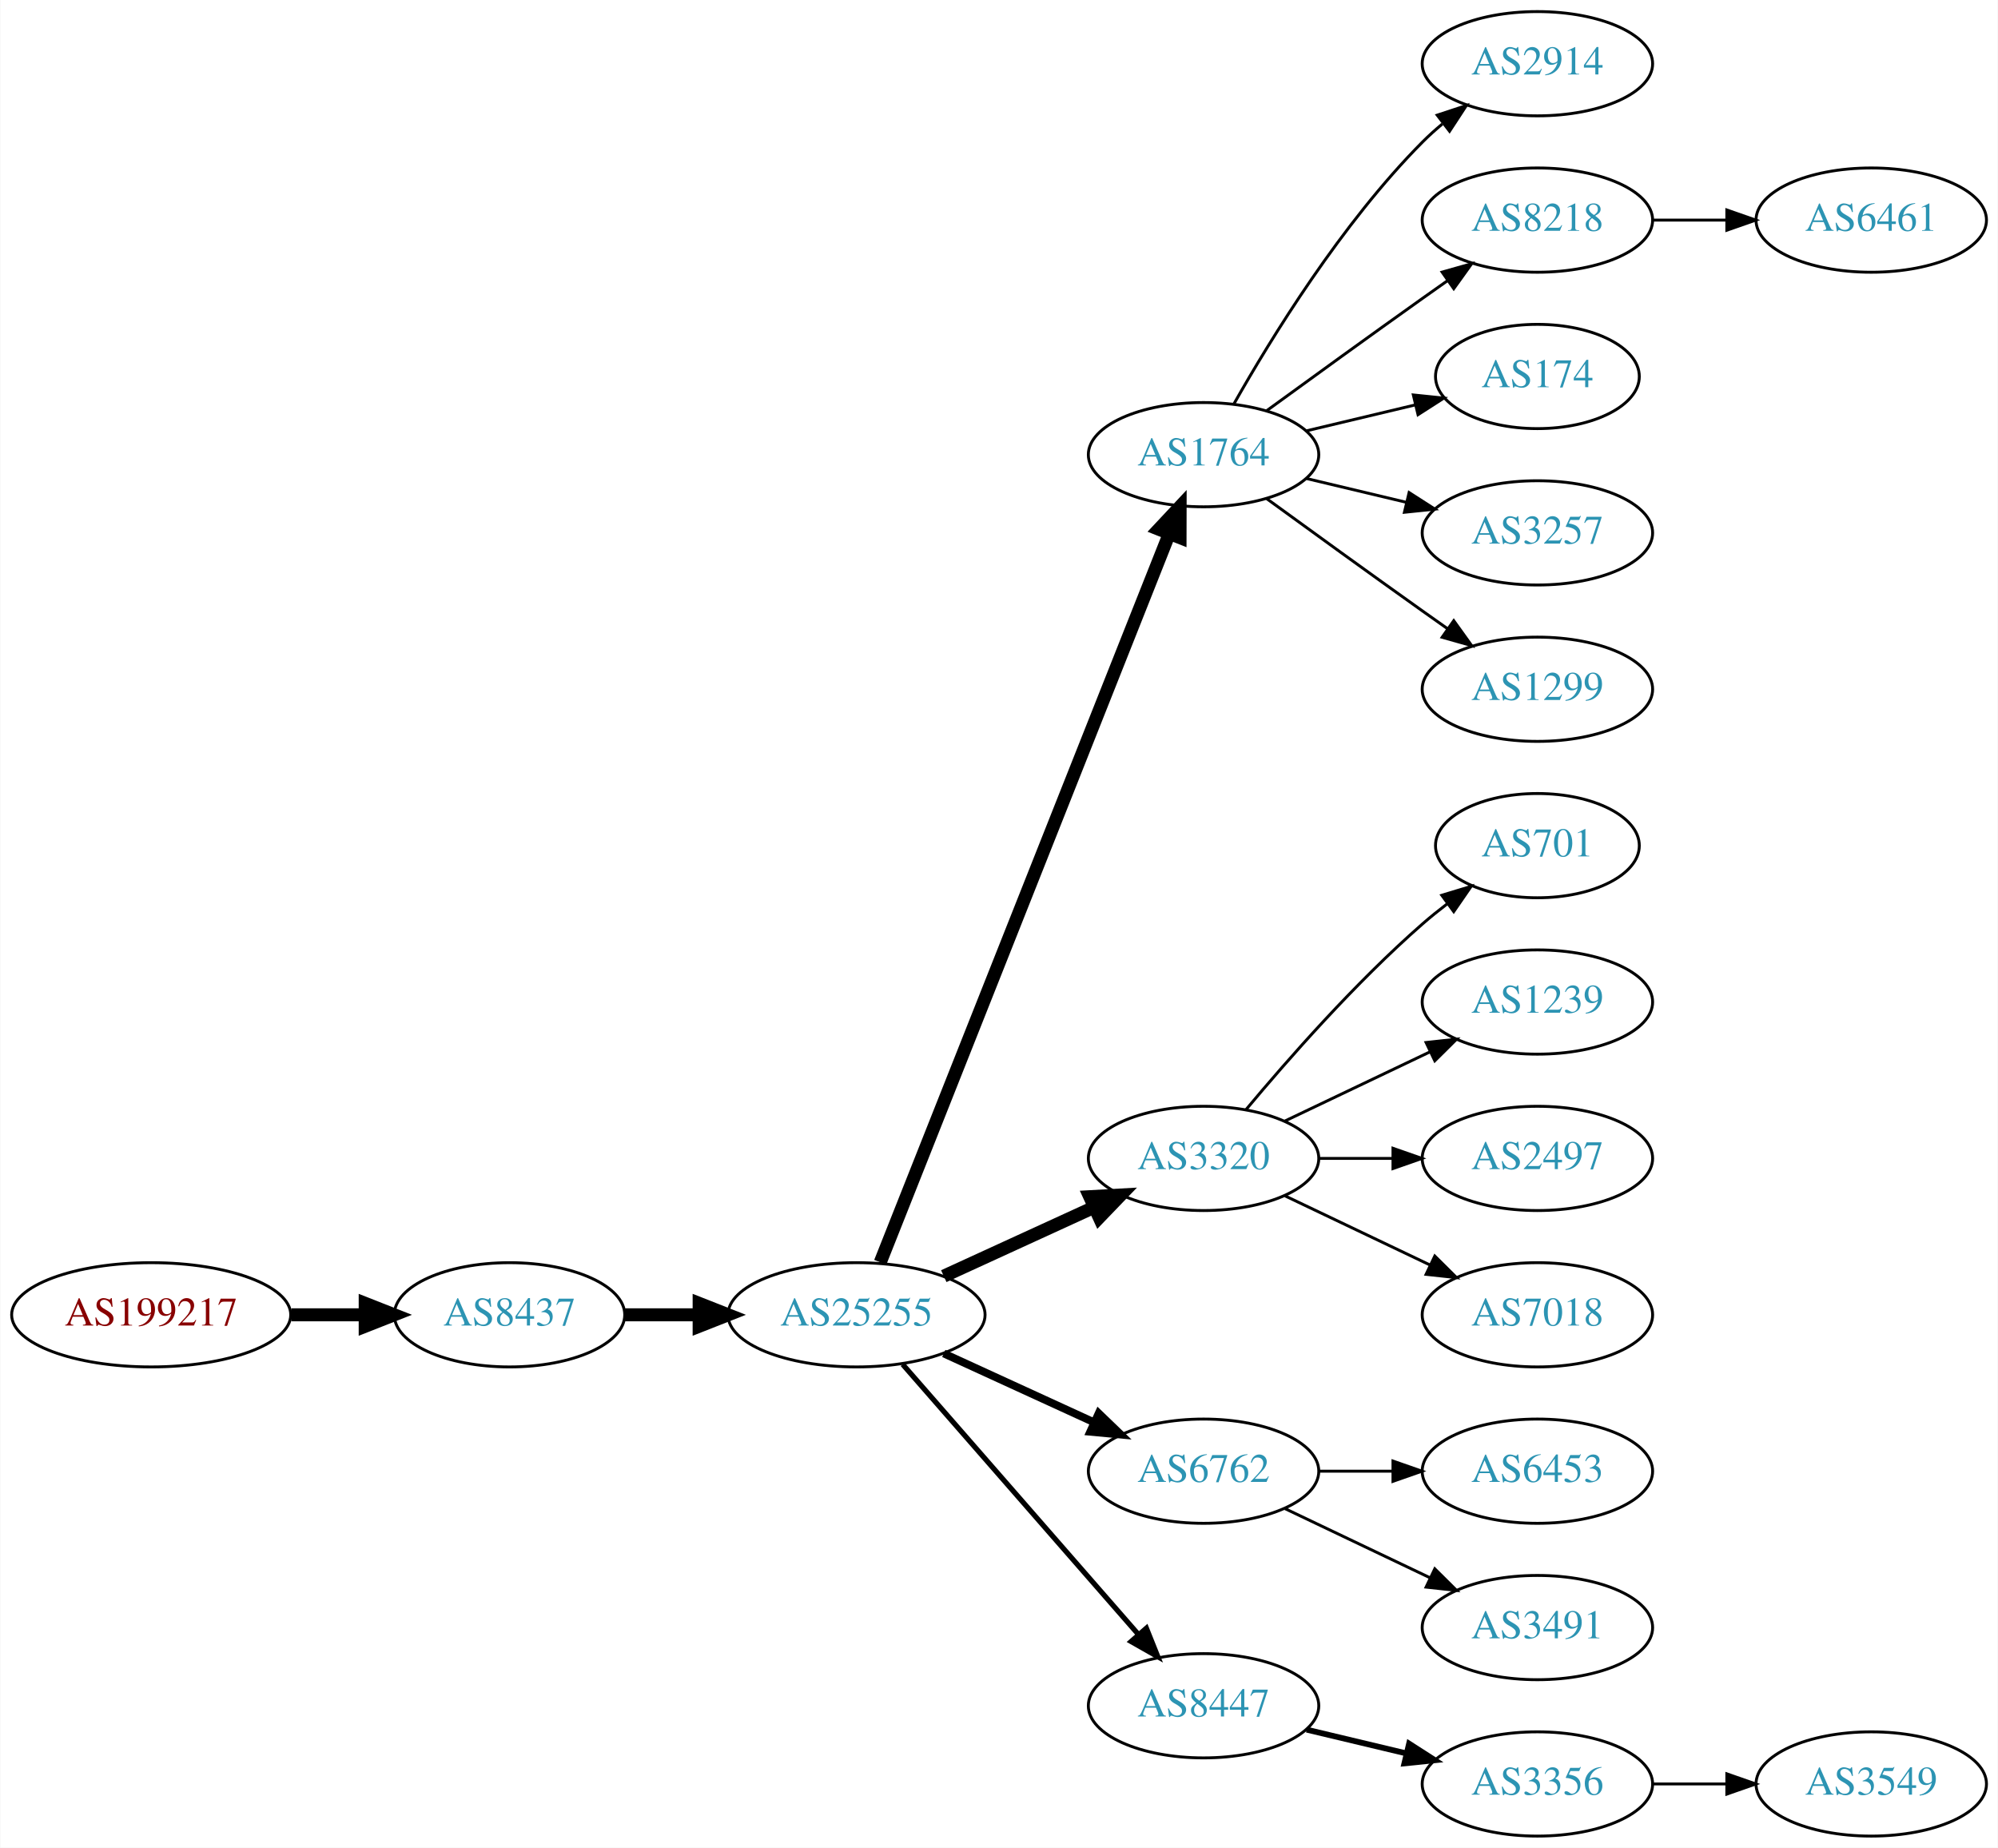
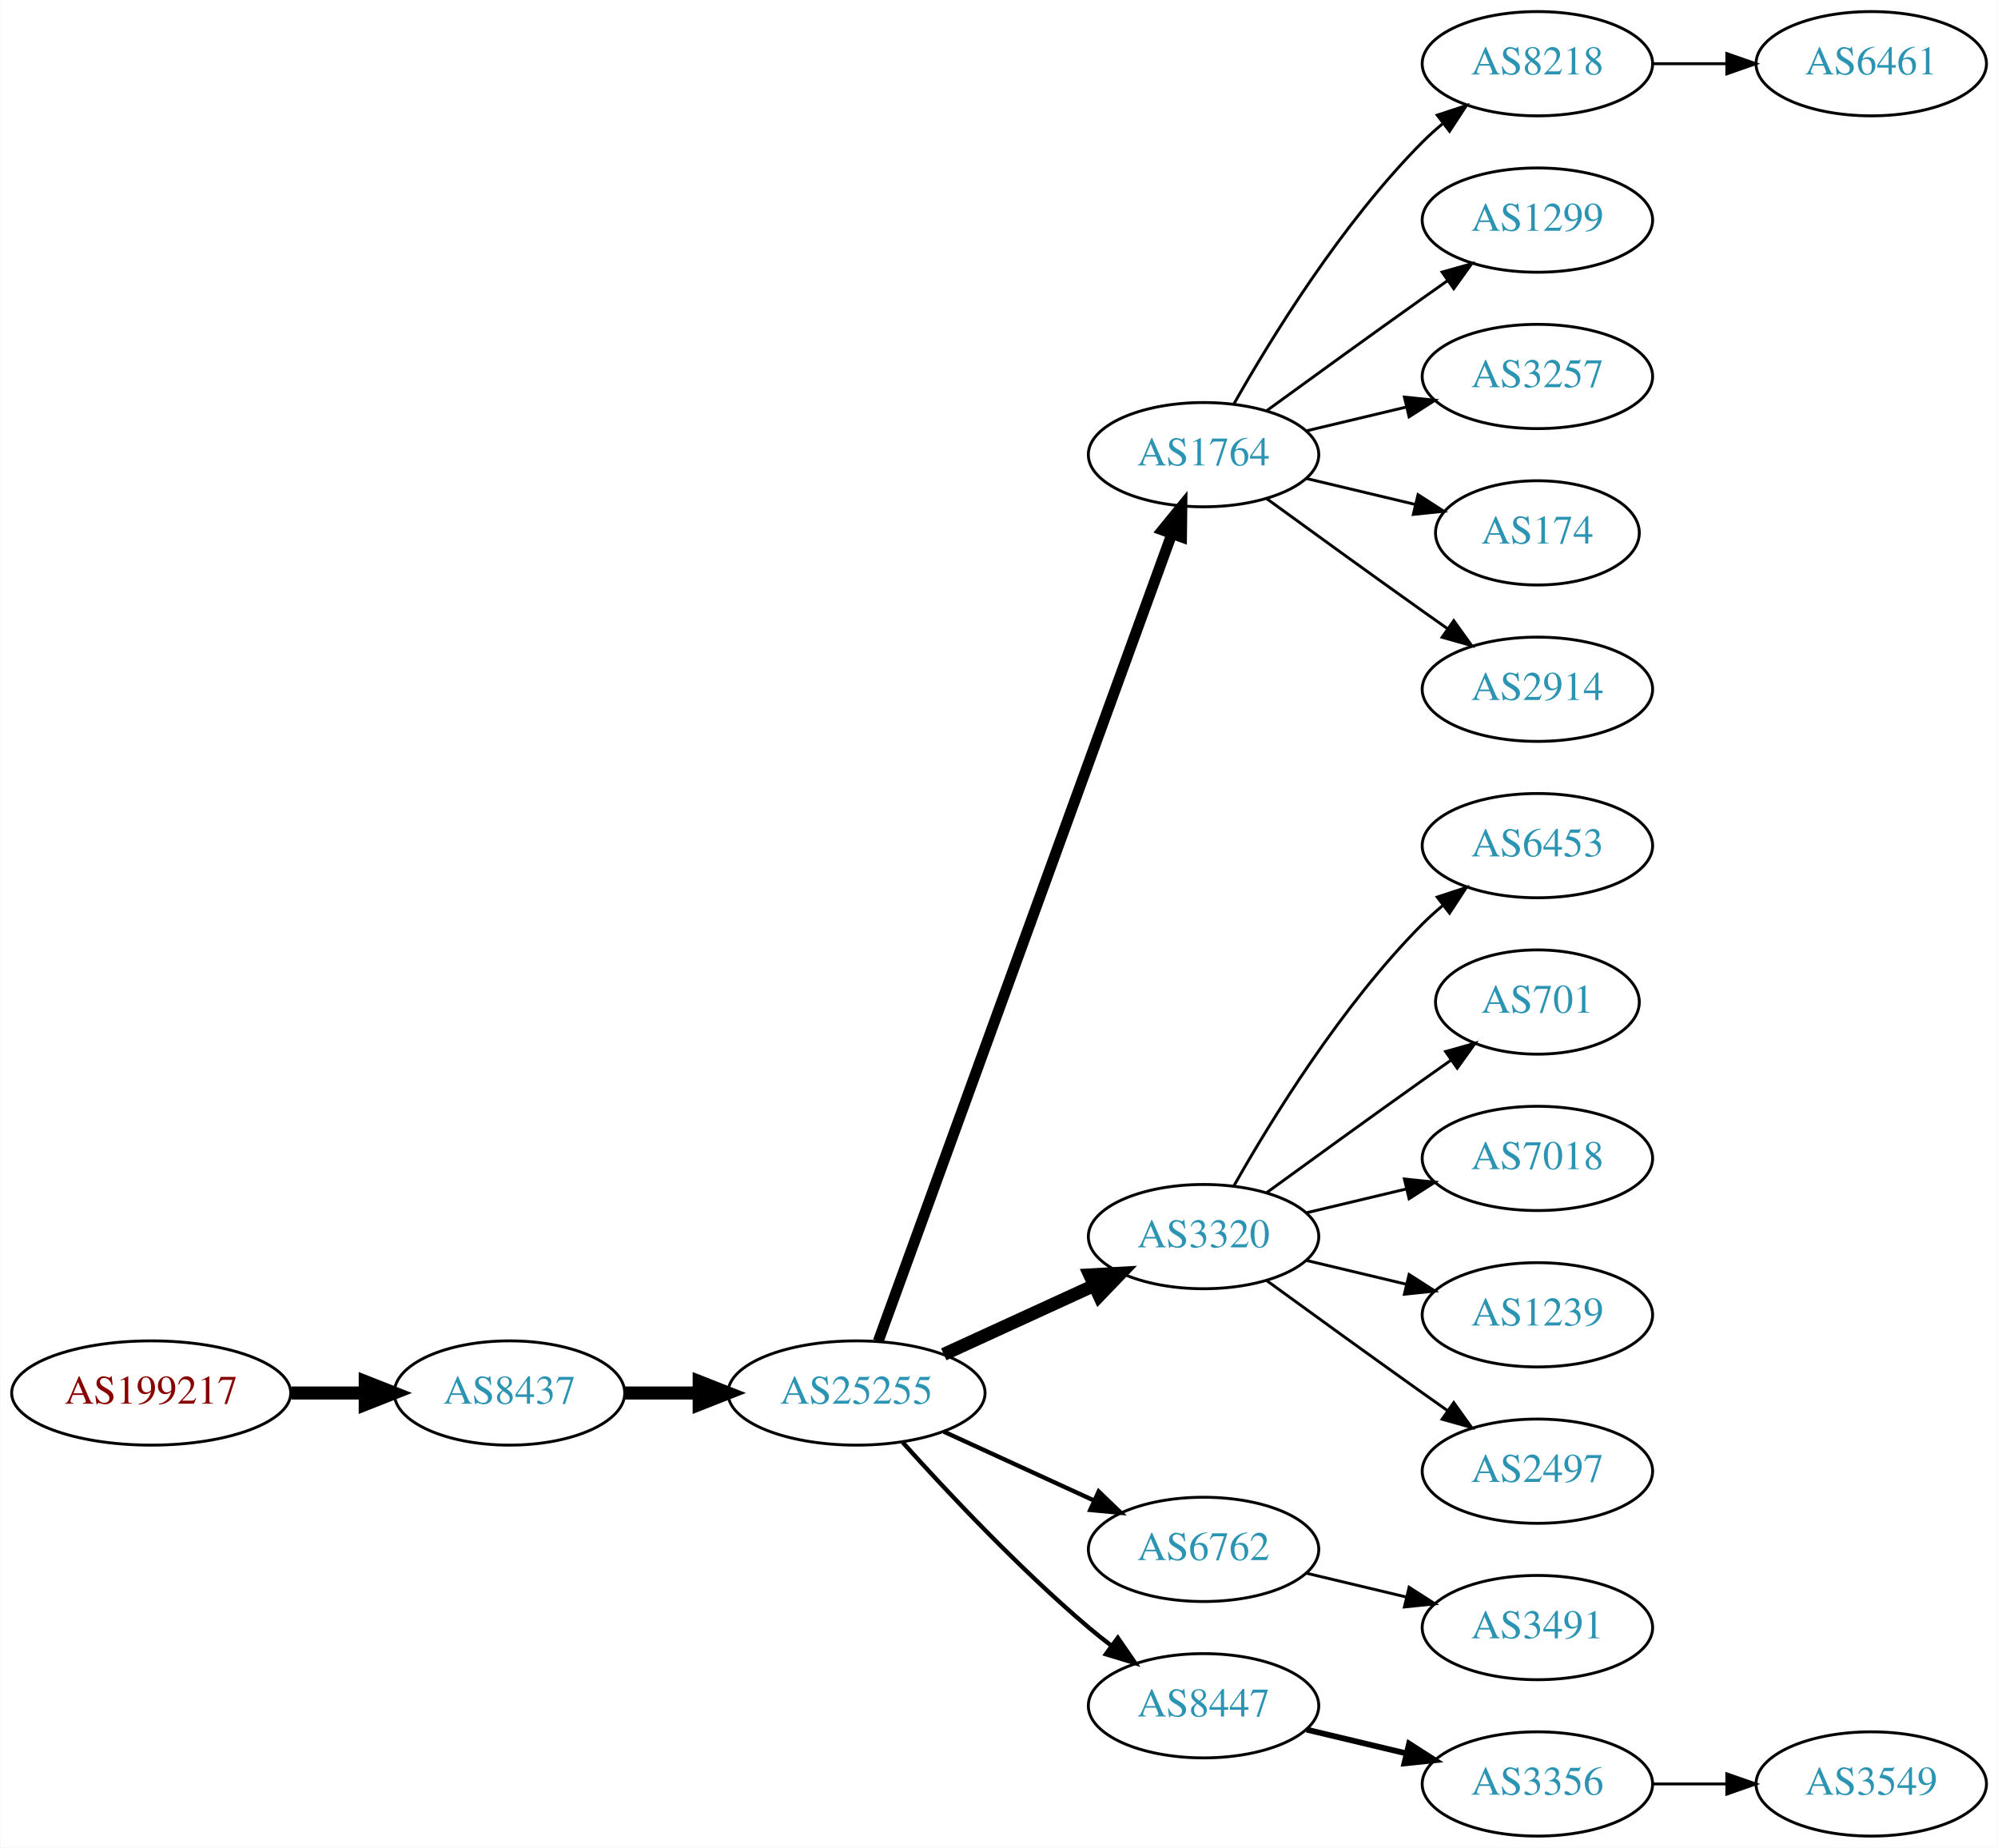
<svg xmlns="http://www.w3.org/2000/svg" xmlns:xlink="http://www.w3.org/1999/xlink" width="690pt" height="638pt" viewBox="0.00 0.00 689.76 638.00">
  <g id="graph0" class="graph" transform="scale(1 1) rotate(0) translate(4 634)">
    <polygon fill="white" stroke="none" points="-4,4 -4,-634 685.755,-634 685.755,4 -4,4" />
    <g id="node1" class="node">
      <g id="a_node1">
        <a xlink:href="/asn/199217" xlink:title="AS199217 ~ IKARUS Security Software GmbH [AT]">
-           <ellipse fill="#ffffff" stroke="black" cx="48.096" cy="-180" rx="48.192" ry="18" />
-           <text text-anchor="middle" x="48.096" y="-176.3" font-family="Times,serif" font-size="14.00" fill="#880000">AS199217</text>
+           <ellipse fill="#ffffff" stroke="black" cx="48.096" cy="-153" rx="48.192" ry="18" />
+           <text text-anchor="middle" x="48.096" y="-149.3" font-family="Times,serif" font-size="14.00" fill="#880000">AS199217</text>
        </a>
      </g>
    </g>
    <g id="node2" class="node">
      <g id="a_node2">
        <a xlink:href="/asn/8437" xlink:title="AS8437 ~ Hutchison Drei Austria GmbH [AT]">
-           <ellipse fill="#ffffff" stroke="black" cx="171.838" cy="-180" rx="39.794" ry="18" />
-           <text text-anchor="middle" x="171.838" y="-176.3" font-family="Times,serif" font-size="14.00" fill="#2c94b3">AS8437</text>
+           <ellipse fill="#ffffff" stroke="black" cx="171.838" cy="-153" rx="39.794" ry="18" />
+           <text text-anchor="middle" x="171.838" y="-149.3" font-family="Times,serif" font-size="14.00" fill="#2c94b3">AS8437</text>
        </a>
      </g>
    </g>
    <g id="edge1" class="edge">
-       <path fill="none" stroke="black" stroke-width="4.5" d="M96.513,-180C104.867,-180 113.577,-180 121.969,-180" />
-       <polygon fill="black" stroke="black" stroke-width="4.5" points="122.004,-183.938 132.004,-180 122.004,-176.063 122.004,-183.938" />
+       <path fill="none" stroke="black" stroke-width="4.5" d="M96.513,-153C104.867,-153 113.577,-153 121.969,-153" />
+       <polygon fill="black" stroke="black" stroke-width="4.5" points="122.004,-156.938 132.004,-153 122.004,-149.063 122.004,-156.938" />
    </g>
    <g id="node3" class="node">
      <g id="a_node3">
        <a xlink:href="/asn/25255" xlink:title="AS25255 ~ ==&gt; TELE2 AUSTRIA &lt;== [AT]">
-           <ellipse fill="#ffffff" stroke="black" cx="291.681" cy="-180" rx="44.393" ry="18" />
-           <text text-anchor="middle" x="291.681" y="-176.3" font-family="Times,serif" font-size="14.00" fill="#2c94b3">AS25255</text>
+           <ellipse fill="#ffffff" stroke="black" cx="291.681" cy="-153" rx="44.393" ry="18" />
+           <text text-anchor="middle" x="291.681" y="-149.3" font-family="Times,serif" font-size="14.00" fill="#2c94b3">AS25255</text>
        </a>
      </g>
    </g>
    <g id="edge2" class="edge">
-       <path fill="none" stroke="black" stroke-width="4.5" d="M211.751,-180C219.853,-180 228.528,-180 237.055,-180" />
-       <polygon fill="black" stroke="black" stroke-width="4.5" points="237.332,-183.938 247.332,-180 237.332,-176.063 237.332,-183.938" />
+       <path fill="none" stroke="black" stroke-width="4.5" d="M211.751,-153C219.853,-153 228.528,-153 237.055,-153" />
+       <polygon fill="black" stroke="black" stroke-width="4.5" points="237.332,-156.938 247.332,-153 237.332,-149.063 237.332,-156.938" />
    </g>
    <g id="node4" class="node">
      <g id="a_node4">
        <a xlink:href="/asn/1764" xlink:title="AS1764 ~ NEXTLAYER-AS [AT]">
          <ellipse fill="#ffffff" stroke="black" cx="411.523" cy="-477" rx="39.794" ry="18" />
          <text text-anchor="middle" x="411.523" y="-473.3" font-family="Times,serif" font-size="14.00" fill="#2c94b3">AS1764</text>
        </a>
      </g>
    </g>
    <g id="edge3" class="edge">
-       <path fill="none" stroke="black" stroke-width="4.5" d="M299.875,-198.132C319.809,-248.373 375.851,-389.615 399.633,-449.553" />
-       <polygon fill="black" stroke="black" stroke-width="4.5" points="396.075,-451.263 403.423,-459.106 403.395,-448.358 396.075,-451.263" />
+       <path fill="none" stroke="black" stroke-width="3.75" d="M299.184,-170.881C318.741,-224.651 377.108,-385.129 400.583,-449.67" />
+       <polygon fill="black" stroke="black" stroke-width="3.75" points="397.332,-450.973 404.04,-459.174 403.911,-448.58 397.332,-450.973" />
    </g>
    <g id="node5" class="node">
      <g id="a_node5">
        <a xlink:href="/asn/3320" xlink:title="AS3320 ~ DTAG [DE]">
-           <ellipse fill="#ffffff" stroke="black" cx="411.523" cy="-234" rx="39.794" ry="18" />
-           <text text-anchor="middle" x="411.523" y="-230.3" font-family="Times,serif" font-size="14.00" fill="#2c94b3">AS3320</text>
+           <ellipse fill="#ffffff" stroke="black" cx="411.523" cy="-207" rx="39.794" ry="18" />
+           <text text-anchor="middle" x="411.523" y="-203.3" font-family="Times,serif" font-size="14.00" fill="#2c94b3">AS3320</text>
        </a>
      </g>
    </g>
    <g id="edge4" class="edge">
-       <path fill="none" stroke="black" stroke-width="4.5" d="M321.81,-193.348C337.421,-200.502 356.819,-209.391 373.491,-217.03" />
-       <polygon fill="black" stroke="black" stroke-width="4.5" points="372.212,-220.775 382.943,-221.362 375.492,-213.616 372.212,-220.775" />
+       <path fill="none" stroke="black" stroke-width="4.5" d="M321.81,-166.348C337.421,-173.502 356.819,-182.391 373.491,-190.03" />
+       <polygon fill="black" stroke="black" stroke-width="4.5" points="372.212,-193.775 382.943,-194.362 375.492,-186.616 372.212,-193.775" />
    </g>
    <g id="node6" class="node">
      <g id="a_node6">
        <a xlink:href="/asn/6762" xlink:title="AS6762 ~ TELECOM ITALIA SPARKLE S.p.A. [IT]">
-           <ellipse fill="#ffffff" stroke="black" cx="411.523" cy="-126" rx="39.794" ry="18" />
-           <text text-anchor="middle" x="411.523" y="-122.3" font-family="Times,serif" font-size="14.00" fill="#2c94b3">AS6762</text>
+           <ellipse fill="#ffffff" stroke="black" cx="411.523" cy="-99" rx="39.794" ry="18" />
+           <text text-anchor="middle" x="411.523" y="-95.3" font-family="Times,serif" font-size="14.00" fill="#2c94b3">AS6762</text>
        </a>
      </g>
    </g>
    <g id="edge5" class="edge">
-       <path fill="none" stroke="black" stroke-width="2.7" d="M321.81,-166.652C337.421,-159.498 356.819,-150.609 373.491,-142.97" />
-       <polygon fill="black" stroke="black" stroke-width="2.7" points="375.31,-145.986 382.943,-138.638 372.394,-139.622 375.31,-145.986" />
+       <path fill="none" stroke="black" stroke-width="1.5" d="M321.81,-139.652C337.421,-132.498 356.819,-123.609 373.491,-115.97" />
+       <polygon fill="black" stroke="black" stroke-width="1.5" points="375.31,-118.986 382.943,-111.638 372.394,-112.622 375.31,-118.986" />
    </g>
    <g id="node7" class="node">
      <g id="a_node7">
        <a xlink:href="/asn/8447" xlink:title="AS8447 ~ A1 Telekom Austria AG [AT]">
          <ellipse fill="#ffffff" stroke="black" cx="411.523" cy="-45" rx="39.794" ry="18" />
          <text text-anchor="middle" x="411.523" y="-41.3" font-family="Times,serif" font-size="14.00" fill="#2c94b3">AS8447</text>
        </a>
      </g>
    </g>
    <g id="edge6" class="edge">
-       <path fill="none" stroke="black" stroke-width="1.8" d="M307.605,-162.902C328.148,-139.369 365.267,-96.845 388.864,-69.813" />
-       <polygon fill="black" stroke="black" stroke-width="1.8" points="391.78,-71.794 395.719,-61.959 386.507,-67.191 391.78,-71.794" />
+       <path fill="none" stroke="black" stroke-width="1.5" d="M307.613,-135.956C322.939,-118.903 347.875,-92.35 371.877,-72 374.374,-69.883 377.034,-67.768 379.746,-65.707" />
+       <polygon fill="black" stroke="black" stroke-width="1.5" points="381.912,-68.459 387.922,-59.734 377.782,-62.806 381.912,-68.459" />
    </g>
    <g id="node8" class="node">
      <g id="a_node8">
-         <a xlink:href="/asn/2914" xlink:title="AS2914 ~ NTT America, Inc. [US]">
+         <a xlink:href="/asn/8218" xlink:title="AS8218 ~ legacy Neotelecoms [FR]">
          <ellipse fill="#ffffff" stroke="black" cx="526.816" cy="-612" rx="39.794" ry="18" />
-           <text text-anchor="middle" x="526.816" y="-608.3" font-family="Times,serif" font-size="14.00" fill="#2c94b3">AS2914</text>
+           <text text-anchor="middle" x="526.816" y="-608.3" font-family="Times,serif" font-size="14.00" fill="#2c94b3">AS8218</text>
        </a>
      </g>
    </g>
    <g id="edge7" class="edge">
      <path fill="none" stroke="black" d="M421.983,-494.49C434.765,-517.096 459.197,-556.886 487.17,-585 489.28,-587.121 491.576,-589.188 493.962,-591.171" />
      <polygon fill="black" stroke="black" points="492.214,-594.242 502.277,-597.556 496.477,-588.69 492.214,-594.242" />
    </g>
    <g id="node9" class="node">
      <g id="a_node9">
-         <a xlink:href="/asn/8218" xlink:title="AS8218 ~ legacy Neotelecoms [FR]">
+         <a xlink:href="/asn/1299" xlink:title="AS1299 ~ Telia Carrier [EU]">
          <ellipse fill="#ffffff" stroke="black" cx="526.816" cy="-558" rx="39.794" ry="18" />
-           <text text-anchor="middle" x="526.816" y="-554.3" font-family="Times,serif" font-size="14.00" fill="#2c94b3">AS8218</text>
+           <text text-anchor="middle" x="526.816" y="-554.3" font-family="Times,serif" font-size="14.00" fill="#2c94b3">AS1299</text>
        </a>
      </g>
    </g>
    <g id="edge8" class="edge">
      <path fill="none" stroke="black" d="M433.371,-492.222C448.305,-503.091 468.919,-518.025 487.17,-531 489.99,-533.005 492.933,-535.085 495.881,-537.159" />
      <polygon fill="black" stroke="black" points="493.908,-540.05 504.106,-542.926 497.927,-534.319 493.908,-540.05" />
    </g>
    <g id="node10" class="node">
      <g id="a_node10">
-         <a xlink:href="/asn/174" xlink:title="AS174 ~ Cogent Communications [US]">
-           <ellipse fill="#ffffff" stroke="black" cx="526.816" cy="-504" rx="35.194" ry="18" />
-           <text text-anchor="middle" x="526.816" y="-500.3" font-family="Times,serif" font-size="14.00" fill="#2c94b3">AS174</text>
+         <a xlink:href="/asn/3257" xlink:title="AS3257 ~ GTT [DE]">
+           <ellipse fill="#ffffff" stroke="black" cx="526.816" cy="-504" rx="39.794" ry="18" />
+           <text text-anchor="middle" x="526.816" y="-500.3" font-family="Times,serif" font-size="14.00" fill="#2c94b3">AS3257</text>
        </a>
      </g>
    </g>
    <g id="edge9" class="edge">
-       <path fill="none" stroke="black" d="M447.13,-485.248C458.925,-488.058 472.229,-491.229 484.497,-494.153" />
-       <polygon fill="black" stroke="black" points="483.963,-497.624 494.502,-496.537 485.586,-490.814 483.963,-497.624" />
+       <path fill="none" stroke="black" d="M447.13,-485.248C458.002,-487.838 470.156,-490.735 481.598,-493.462" />
+       <polygon fill="black" stroke="black" points="480.882,-496.889 491.421,-495.803 482.505,-490.08 480.882,-496.889" />
    </g>
    <g id="node11" class="node">
      <g id="a_node11">
-         <a xlink:href="/asn/3257" xlink:title="AS3257 ~ GTT [DE]">
-           <ellipse fill="#ffffff" stroke="black" cx="526.816" cy="-450" rx="39.794" ry="18" />
-           <text text-anchor="middle" x="526.816" y="-446.3" font-family="Times,serif" font-size="14.00" fill="#2c94b3">AS3257</text>
+         <a xlink:href="/asn/174" xlink:title="AS174 ~ Cogent Communications [US]">
+           <ellipse fill="#ffffff" stroke="black" cx="526.816" cy="-450" rx="35.194" ry="18" />
+           <text text-anchor="middle" x="526.816" y="-446.3" font-family="Times,serif" font-size="14.00" fill="#2c94b3">AS174</text>
        </a>
      </g>
    </g>
    <g id="edge10" class="edge">
-       <path fill="none" stroke="black" d="M447.13,-468.752C458.002,-466.162 470.156,-463.265 481.598,-460.538" />
-       <polygon fill="black" stroke="black" points="482.505,-463.92 491.421,-458.197 480.882,-457.111 482.505,-463.92" />
+       <path fill="none" stroke="black" d="M447.13,-468.752C458.925,-465.942 472.229,-462.771 484.497,-459.847" />
+       <polygon fill="black" stroke="black" points="485.586,-463.186 494.502,-457.463 483.963,-456.376 485.586,-463.186" />
    </g>
    <g id="node12" class="node">
      <g id="a_node12">
-         <a xlink:href="/asn/1299" xlink:title="AS1299 ~ Telia Carrier [EU]">
+         <a xlink:href="/asn/2914" xlink:title="AS2914 ~ NTT America, Inc. [US]">
          <ellipse fill="#ffffff" stroke="black" cx="526.816" cy="-396" rx="39.794" ry="18" />
-           <text text-anchor="middle" x="526.816" y="-392.3" font-family="Times,serif" font-size="14.00" fill="#2c94b3">AS1299</text>
+           <text text-anchor="middle" x="526.816" y="-392.3" font-family="Times,serif" font-size="14.00" fill="#2c94b3">AS2914</text>
        </a>
      </g>
    </g>
    <g id="edge11" class="edge">
      <path fill="none" stroke="black" d="M433.371,-461.778C448.305,-450.909 468.919,-435.975 487.17,-423 489.99,-420.995 492.933,-418.915 495.881,-416.841" />
      <polygon fill="black" stroke="black" points="497.927,-419.681 504.106,-411.074 493.908,-413.95 497.927,-419.681" />
    </g>
+     <g id="node14" class="node">
+       <g id="a_node14">
+         <a xlink:href="/asn/6453" xlink:title="AS6453 ~ TATA COMMUNICATIONS (AMERICA) INC [US]">
+           <ellipse fill="#ffffff" stroke="black" cx="526.816" cy="-342" rx="39.794" ry="18" />
+           <text text-anchor="middle" x="526.816" y="-338.3" font-family="Times,serif" font-size="14.00" fill="#2c94b3">AS6453</text>
+         </a>
+       </g>
+     </g>
+     <g id="edge13" class="edge">
+       <path fill="none" stroke="black" d="M421.983,-224.49C434.765,-247.096 459.197,-286.886 487.17,-315 489.28,-317.121 491.576,-319.188 493.962,-321.171" />
+       <polygon fill="black" stroke="black" points="492.214,-324.242 502.277,-327.556 496.477,-318.69 492.214,-324.242" />
+     </g>
    <g id="node15" class="node">
      <g id="a_node15">
        <a xlink:href="/asn/701" xlink:title="AS701 ~ UUNET [US]">
-           <ellipse fill="#ffffff" stroke="black" cx="526.816" cy="-342" rx="35.194" ry="18" />
-           <text text-anchor="middle" x="526.816" y="-338.3" font-family="Times,serif" font-size="14.00" fill="#2c94b3">AS701</text>
+           <ellipse fill="#ffffff" stroke="black" cx="526.816" cy="-288" rx="35.194" ry="18" />
+           <text text-anchor="middle" x="526.816" y="-284.3" font-family="Times,serif" font-size="14.00" fill="#2c94b3">AS701</text>
        </a>
      </g>
    </g>
    <g id="edge14" class="edge">
-       <path fill="none" stroke="black" d="M426.153,-250.817C440.436,-267.929 463.982,-294.745 487.17,-315 489.839,-317.332 492.712,-319.648 495.642,-321.886" />
-       <polygon fill="black" stroke="black" points="493.793,-324.87 503.934,-327.939 497.92,-319.216 493.793,-324.87" />
+       <path fill="none" stroke="black" d="M433.371,-222.222C448.305,-233.091 468.919,-248.025 487.17,-261 490.38,-263.282 493.749,-265.661 497.103,-268.018" />
+       <polygon fill="black" stroke="black" points="495.116,-270.899 505.314,-273.77 499.132,-265.166 495.116,-270.899" />
    </g>
    <g id="node16" class="node">
      <g id="a_node16">
-         <a xlink:href="/asn/1239" xlink:title="AS1239 ~ Sprint [US]">
-           <ellipse fill="#ffffff" stroke="black" cx="526.816" cy="-288" rx="39.794" ry="18" />
-           <text text-anchor="middle" x="526.816" y="-284.3" font-family="Times,serif" font-size="14.00" fill="#2c94b3">AS1239</text>
+         <a xlink:href="/asn/7018" xlink:title="AS7018 ~ AT&amp;T Services, Inc. [US]">
+           <ellipse fill="#ffffff" stroke="black" cx="526.816" cy="-234" rx="39.794" ry="18" />
+           <text text-anchor="middle" x="526.816" y="-230.3" font-family="Times,serif" font-size="14.00" fill="#2c94b3">AS7018</text>
        </a>
      </g>
    </g>
    <g id="edge15" class="edge">
-       <path fill="none" stroke="black" d="M439.66,-246.934C454.654,-254.081 473.475,-263.052 489.698,-270.785" />
-       <polygon fill="black" stroke="black" points="488.368,-274.028 498.901,-275.171 491.38,-267.709 488.368,-274.028" />
+       <path fill="none" stroke="black" d="M447.13,-215.248C458.002,-217.838 470.156,-220.735 481.598,-223.462" />
+       <polygon fill="black" stroke="black" points="480.882,-226.889 491.421,-225.803 482.505,-220.08 480.882,-226.889" />
    </g>
    <g id="node17" class="node">
      <g id="a_node17">
-         <a xlink:href="/asn/2497" xlink:title="AS2497 ~ Internet Initiative Japan Inc. [JP]">
-           <ellipse fill="#ffffff" stroke="black" cx="526.816" cy="-234" rx="39.794" ry="18" />
-           <text text-anchor="middle" x="526.816" y="-230.3" font-family="Times,serif" font-size="14.00" fill="#2c94b3">AS2497</text>
+         <a xlink:href="/asn/1239" xlink:title="AS1239 ~ Sprint [US]">
+           <ellipse fill="#ffffff" stroke="black" cx="526.816" cy="-180" rx="39.794" ry="18" />
+           <text text-anchor="middle" x="526.816" y="-176.3" font-family="Times,serif" font-size="14.00" fill="#2c94b3">AS1239</text>
        </a>
      </g>
    </g>
    <g id="edge16" class="edge">
-       <path fill="none" stroke="black" d="M451.195,-234C459.398,-234 468.162,-234 476.694,-234" />
-       <polygon fill="black" stroke="black" points="476.934,-237.5 486.934,-234 476.933,-230.5 476.934,-237.5" />
+       <path fill="none" stroke="black" d="M447.13,-198.752C458.002,-196.162 470.156,-193.265 481.598,-190.538" />
+       <polygon fill="black" stroke="black" points="482.505,-193.92 491.421,-188.197 480.882,-187.111 482.505,-193.92" />
    </g>
    <g id="node18" class="node">
      <g id="a_node18">
-         <a xlink:href="/asn/7018" xlink:title="AS7018 ~ AT&amp;T Services, Inc. [US]">
-           <ellipse fill="#ffffff" stroke="black" cx="526.816" cy="-180" rx="39.794" ry="18" />
-           <text text-anchor="middle" x="526.816" y="-176.3" font-family="Times,serif" font-size="14.00" fill="#2c94b3">AS7018</text>
+         <a xlink:href="/asn/2497" xlink:title="AS2497 ~ Internet Initiative Japan Inc. [JP]">
+           <ellipse fill="#ffffff" stroke="black" cx="526.816" cy="-126" rx="39.794" ry="18" />
+           <text text-anchor="middle" x="526.816" y="-122.3" font-family="Times,serif" font-size="14.00" fill="#2c94b3">AS2497</text>
        </a>
      </g>
    </g>
    <g id="edge17" class="edge">
-       <path fill="none" stroke="black" d="M439.66,-221.066C454.654,-213.919 473.475,-204.948 489.698,-197.215" />
-       <polygon fill="black" stroke="black" points="491.38,-200.291 498.901,-192.829 488.368,-193.972 491.38,-200.291" />
-     </g>
-     <g id="node13" class="node">
-       <g id="a_node13">
-         <a xlink:href="/asn/6453" xlink:title="AS6453 ~ TATA COMMUNICATIONS (AMERICA) INC [US]">
-           <ellipse fill="#ffffff" stroke="black" cx="526.816" cy="-126" rx="39.794" ry="18" />
-           <text text-anchor="middle" x="526.816" y="-122.3" font-family="Times,serif" font-size="14.00" fill="#2c94b3">AS6453</text>
-         </a>
-       </g>
-     </g>
-     <g id="edge12" class="edge">
-       <path fill="none" stroke="black" d="M451.195,-126C459.398,-126 468.162,-126 476.694,-126" />
-       <polygon fill="black" stroke="black" points="476.934,-129.5 486.934,-126 476.933,-122.5 476.934,-129.5" />
-     </g>
-     <g id="node14" class="node">
-       <g id="a_node14">
+       <path fill="none" stroke="black" d="M433.371,-191.778C448.305,-180.909 468.919,-165.975 487.17,-153 489.99,-150.995 492.933,-148.915 495.881,-146.841" />
+       <polygon fill="black" stroke="black" points="497.927,-149.681 504.106,-141.074 493.908,-143.95 497.927,-149.681" />
+     </g>
+     <g id="node20" class="node">
+       <g id="a_node20">
        <a xlink:href="/asn/3491" xlink:title="AS3491 ~ PCCW Global, Inc. [US]">
          <ellipse fill="#ffffff" stroke="black" cx="526.816" cy="-72" rx="39.794" ry="18" />
          <text text-anchor="middle" x="526.816" y="-68.3" font-family="Times,serif" font-size="14.00" fill="#2c94b3">AS3491</text>
        </a>
      </g>
    </g>
-     <g id="edge13" class="edge">
-       <path fill="none" stroke="black" d="M439.66,-113.066C454.654,-105.919 473.475,-96.948 489.698,-89.215" />
-       <polygon fill="black" stroke="black" points="491.38,-92.291 498.901,-84.829 488.368,-85.972 491.38,-92.291" />
-     </g>
-     <g id="node20" class="node">
-       <g id="a_node20">
+     <g id="edge19" class="edge">
+       <path fill="none" stroke="black" d="M447.13,-90.752C458.002,-88.162 470.156,-85.265 481.598,-82.538" />
+       <polygon fill="black" stroke="black" points="482.505,-85.92 491.421,-80.197 480.882,-79.111 482.505,-85.92" />
+     </g>
+     <g id="node19" class="node">
+       <g id="a_node19">
        <a xlink:href="/asn/3356" xlink:title="AS3356 ~ Level 3 Parent, LLC [US]">
          <ellipse fill="#ffffff" stroke="black" cx="526.816" cy="-18" rx="39.794" ry="18" />
          <text text-anchor="middle" x="526.816" y="-14.3" font-family="Times,serif" font-size="14.00" fill="#2c94b3">AS3356</text>
        </a>
      </g>
    </g>
-     <g id="edge19" class="edge">
+     <g id="edge18" class="edge">
      <path fill="none" stroke="black" stroke-width="2" d="M447.13,-36.752C458.002,-34.162 470.156,-31.265 481.598,-28.538" />
      <polygon fill="black" stroke="black" stroke-width="2" points="482.505,-31.92 491.421,-26.197 480.882,-25.111 482.505,-31.92" />
    </g>
-     <g id="node19" class="node">
-       <g id="a_node19">
+     <g id="node13" class="node">
+       <g id="a_node13">
        <a xlink:href="/asn/6461" xlink:title="AS6461 ~ Zayo Bandwidth [US]">
-           <ellipse fill="#ffffff" stroke="black" cx="642.109" cy="-558" rx="39.794" ry="18" />
-           <text text-anchor="middle" x="642.109" y="-554.3" font-family="Times,serif" font-size="14.00" fill="#2c94b3">AS6461</text>
-         </a>
-       </g>
-     </g>
-     <g id="edge18" class="edge">
-       <path fill="none" stroke="black" d="M566.488,-558C574.691,-558 583.455,-558 591.987,-558" />
-       <polygon fill="black" stroke="black" points="592.227,-561.5 602.226,-558 592.226,-554.5 592.227,-561.5" />
+           <ellipse fill="#ffffff" stroke="black" cx="642.109" cy="-612" rx="39.794" ry="18" />
+           <text text-anchor="middle" x="642.109" y="-608.3" font-family="Times,serif" font-size="14.00" fill="#2c94b3">AS6461</text>
+         </a>
+       </g>
+     </g>
+     <g id="edge12" class="edge">
+       <path fill="none" stroke="black" d="M566.488,-612C574.691,-612 583.455,-612 591.987,-612" />
+       <polygon fill="black" stroke="black" points="592.227,-615.5 602.226,-612 592.226,-608.5 592.227,-615.5" />
    </g>
    <g id="node21" class="node">
      <g id="a_node21">
        <a xlink:href="/asn/3549" xlink:title="AS3549 ~ Level 3 Parent, LLC [US]">
          <ellipse fill="#ffffff" stroke="black" cx="642.109" cy="-18" rx="39.794" ry="18" />
          <text text-anchor="middle" x="642.109" y="-14.3" font-family="Times,serif" font-size="14.00" fill="#2c94b3">AS3549</text>
        </a>
      </g>
    </g>
    <g id="edge20" class="edge">
      <path fill="none" stroke="black" d="M566.488,-18C574.691,-18 583.455,-18 591.987,-18" />
      <polygon fill="black" stroke="black" points="592.227,-21.5 602.226,-18 592.226,-14.5 592.227,-21.5" />
    </g>
  </g>
</svg>
